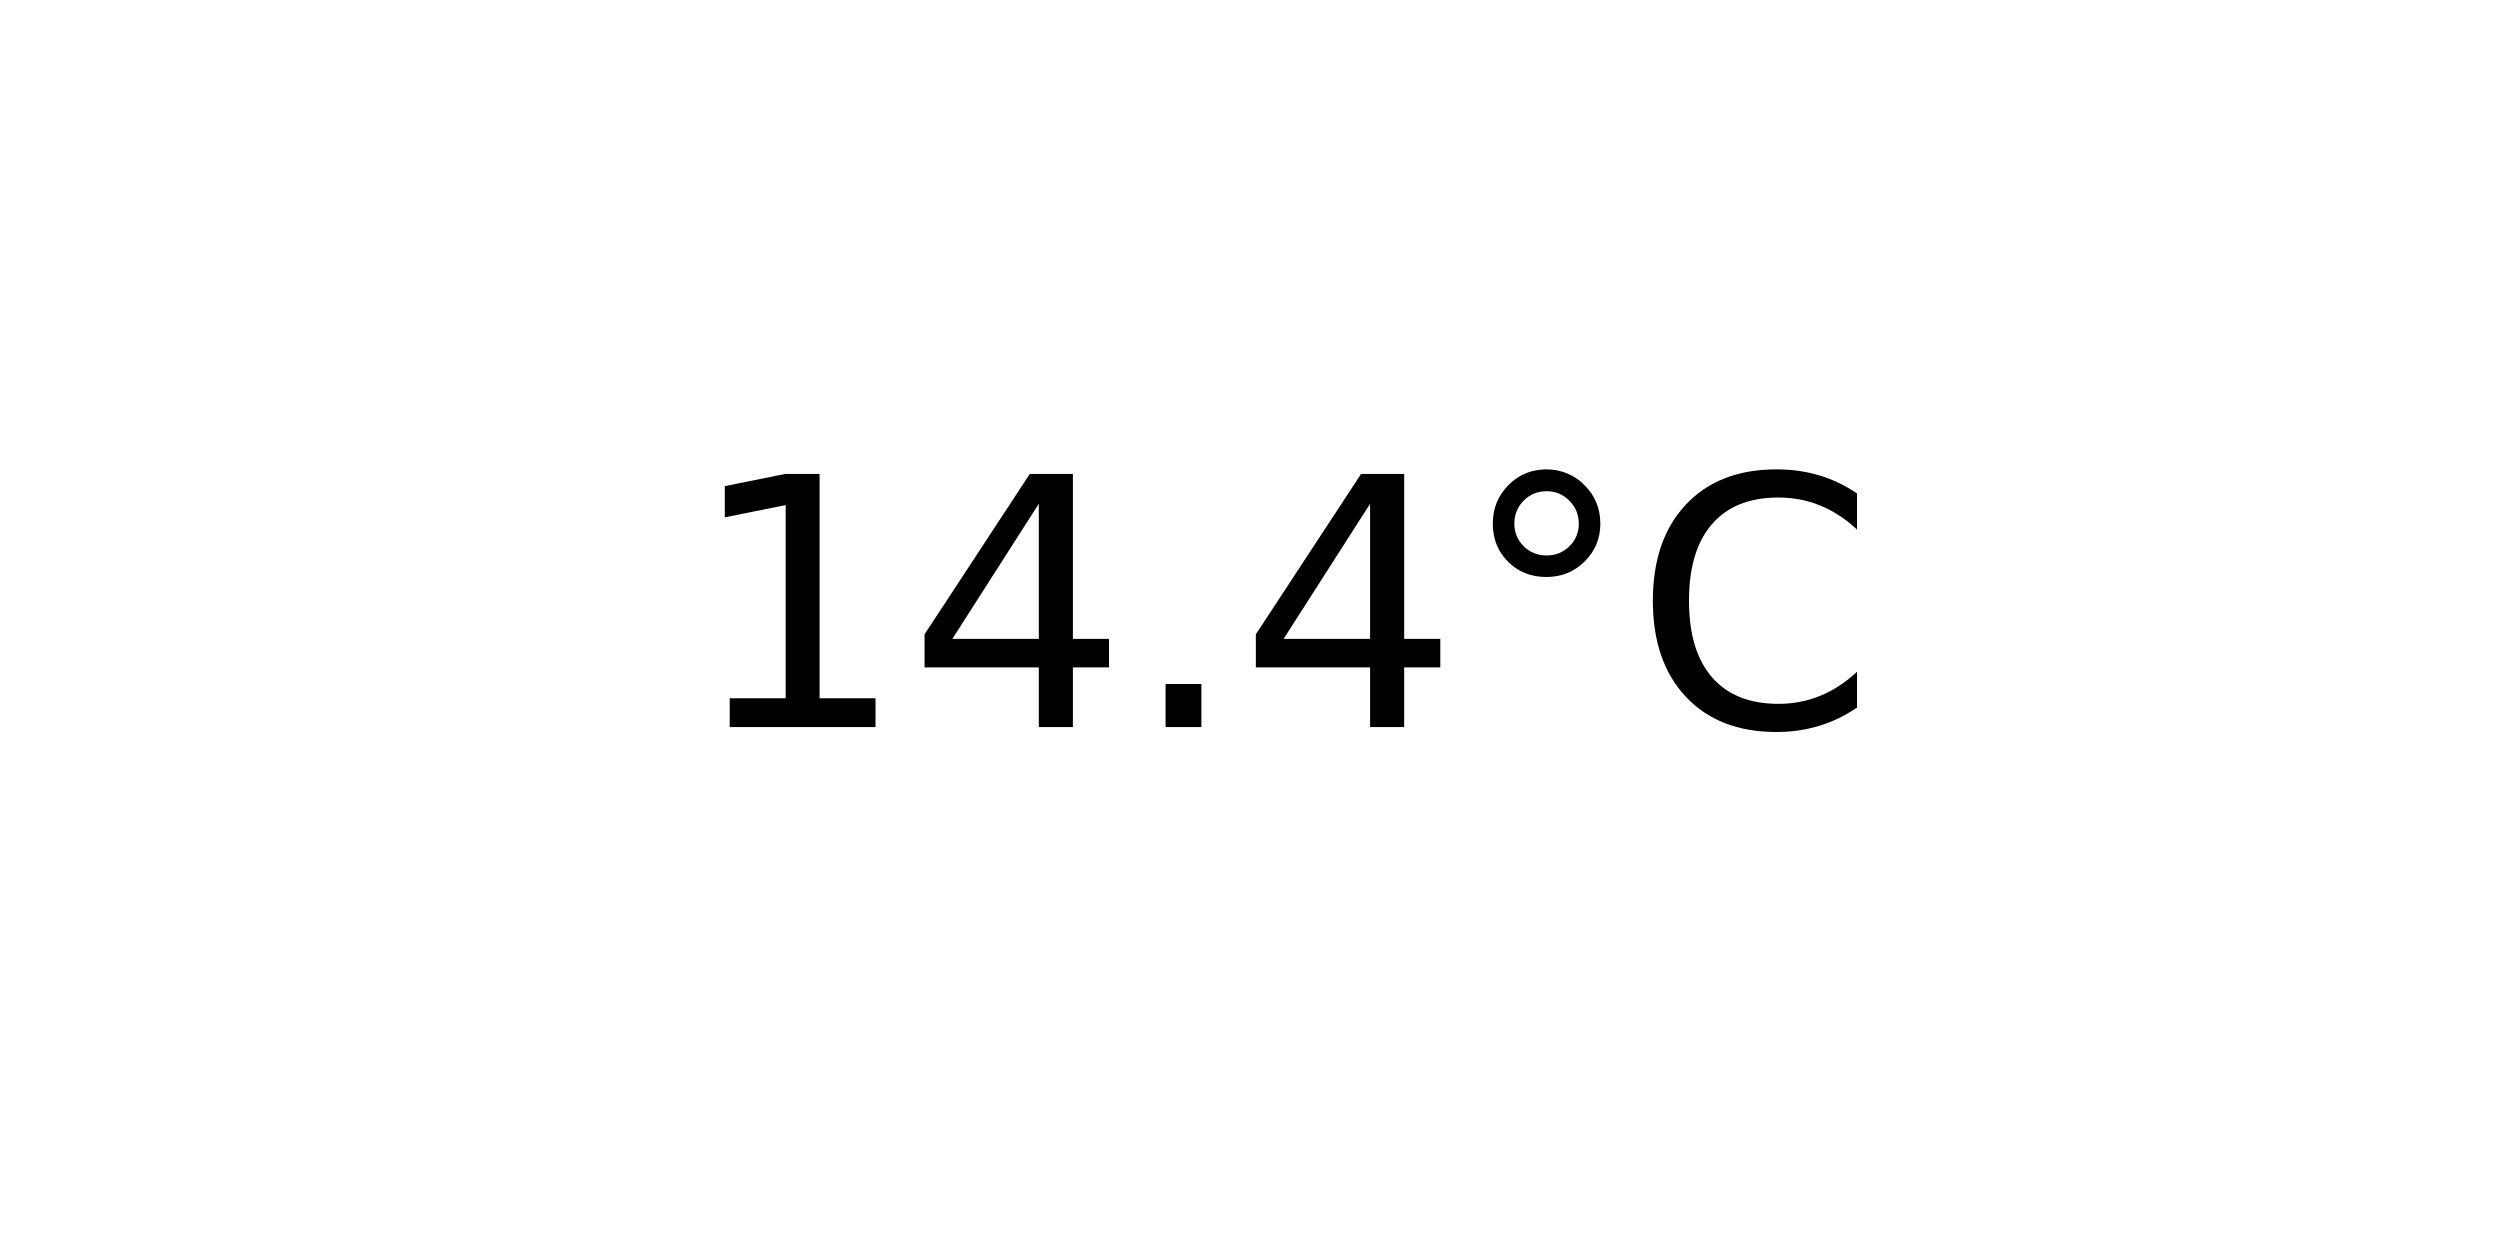
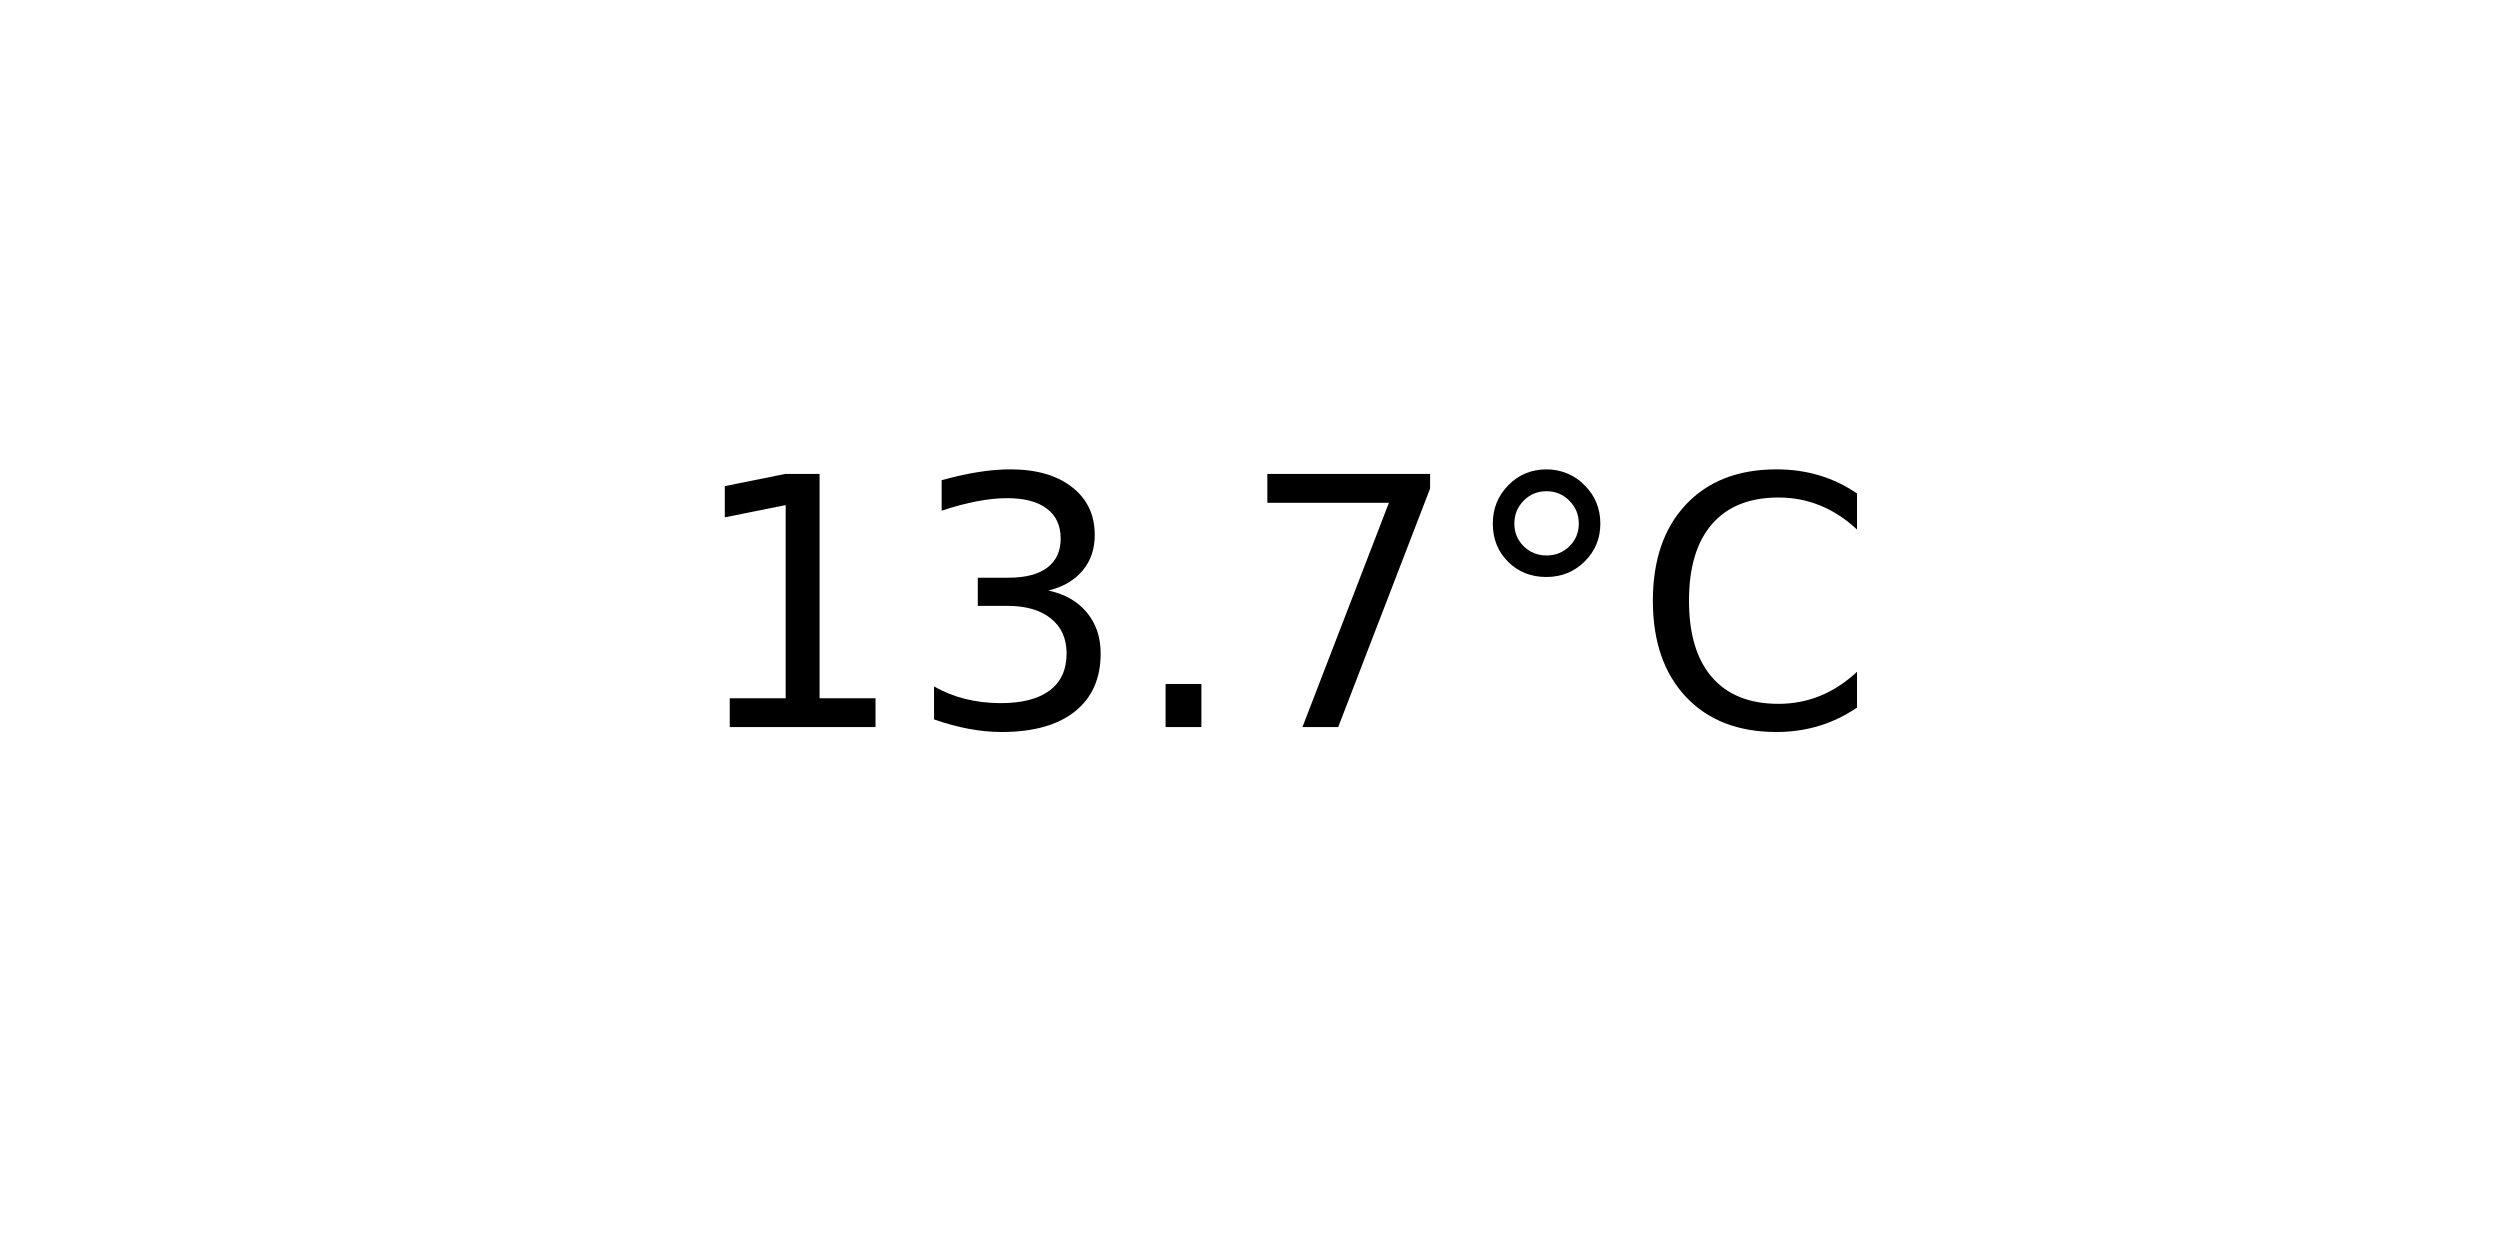
<svg xmlns="http://www.w3.org/2000/svg" xmlns:xlink="http://www.w3.org/1999/xlink" width="72pt" height="36pt" viewBox="0 0 72 36" version="1.1">
  <defs>
    <style type="text/css">*{stroke-linejoin: round; stroke-linecap: butt}</style>
  </defs>
  <g id="figure_1">
    <g id="axes_1">
      <g id="text_1">
        <g transform="translate(19.77578 20.93937) scale(0.1 -0.1)">
          <defs>
            <path id="DejaVuSans-31" d="M 794 531  L 1825 531  L 1825 4091  L 703 3866  L 703 4441  L 1819 4666  L 2450 4666  L 2450 531  L 3481 531  L 3481 0  L 794 0  L 794 531  z " transform="scale(0.015625)" />
-             <path id="DejaVuSans-34" d="M 2419 4116  L 825 1625  L 2419 1625  L 2419 4116  z M 2253 4666  L 3047 4666  L 3047 1625  L 3713 1625  L 3713 1100  L 3047 1100  L 3047 0  L 2419 0  L 2419 1100  L 313 1100  L 313 1709  L 2253 4666  z " transform="scale(0.015625)" />
+             <path id="DejaVuSans-33" d="M 2597 2516  Q 3050 2419 3304 2112  Q 3559 1806 3559 1356  Q 3559 666 3084 287  Q 2609 -91 1734 -91  Q 1441 -91 1130 -33  Q 819 25 488 141  L 488 750  Q 750 597 1062 519  Q 1375 441 1716 441  Q 2309 441 2620 675  Q 2931 909 2931 1356  Q 2931 1769 2642 2001  Q 2353 2234 1838 2234  L 1294 2234  L 1294 2753  L 1863 2753  Q 2328 2753 2575 2939  Q 2822 3125 2822 3475  Q 2822 3834 2567 4026  Q 2313 4219 1838 4219  Q 1578 4219 1281 4162  Q 984 4106 628 3988  L 628 4550  Q 988 4650 1302 4700  Q 1616 4750 1894 4750  Q 2613 4750 3031 4423  Q 3450 4097 3450 3541  Q 3450 3153 3228 2886  Q 3006 2619 2597 2516  z " transform="scale(0.015625)" />
            <path id="DejaVuSans-2e" d="M 684 794  L 1344 794  L 1344 0  L 684 0  L 684 794  z " transform="scale(0.015625)" />
+             <path id="DejaVuSans-37" d="M 525 4666  L 3525 4666  L 3525 4397  L 1831 0  L 1172 0  L 2766 4134  L 525 4134  L 525 4666  z " transform="scale(0.015625)" />
            <path id="DejaVuSans-b0" d="M 1600 4347  Q 1350 4347 1178 4173  Q 1006 4000 1006 3750  Q 1006 3503 1178 3333  Q 1350 3163 1600 3163  Q 1850 3163 2022 3333  Q 2194 3503 2194 3750  Q 2194 3997 2020 4172  Q 1847 4347 1600 4347  z M 1600 4750  Q 1800 4750 1984 4673  Q 2169 4597 2303 4453  Q 2447 4313 2519 4134  Q 2591 3956 2591 3750  Q 2591 3338 2302 3052  Q 2013 2766 1594 2766  Q 1172 2766 890 3047  Q 609 3328 609 3750  Q 609 4169 896 4459  Q 1184 4750 1600 4750  z " transform="scale(0.015625)" />
            <path id="DejaVuSans-43" d="M 4122 4306  L 4122 3641  Q 3803 3938 3442 4084  Q 3081 4231 2675 4231  Q 1875 4231 1450 3742  Q 1025 3253 1025 2328  Q 1025 1406 1450 917  Q 1875 428 2675 428  Q 3081 428 3442 575  Q 3803 722 4122 1019  L 4122 359  Q 3791 134 3420 21  Q 3050 -91 2638 -91  Q 1578 -91 968 557  Q 359 1206 359 2328  Q 359 3453 968 4101  Q 1578 4750 2638 4750  Q 3056 4750 3426 4639  Q 3797 4528 4122 4306  z " transform="scale(0.015625)" />
          </defs>
          <use xlink:href="#DejaVuSans-31" />
-           <use xlink:href="#DejaVuSans-34" x="63.623" />
+           <use xlink:href="#DejaVuSans-33" x="63.623" />
          <use xlink:href="#DejaVuSans-2e" x="127.246" />
-           <use xlink:href="#DejaVuSans-34" x="159.033" />
+           <use xlink:href="#DejaVuSans-37" x="159.033" />
          <use xlink:href="#DejaVuSans-b0" x="222.656" />
          <use xlink:href="#DejaVuSans-43" x="272.656" />
        </g>
      </g>
    </g>
  </g>
</svg>
